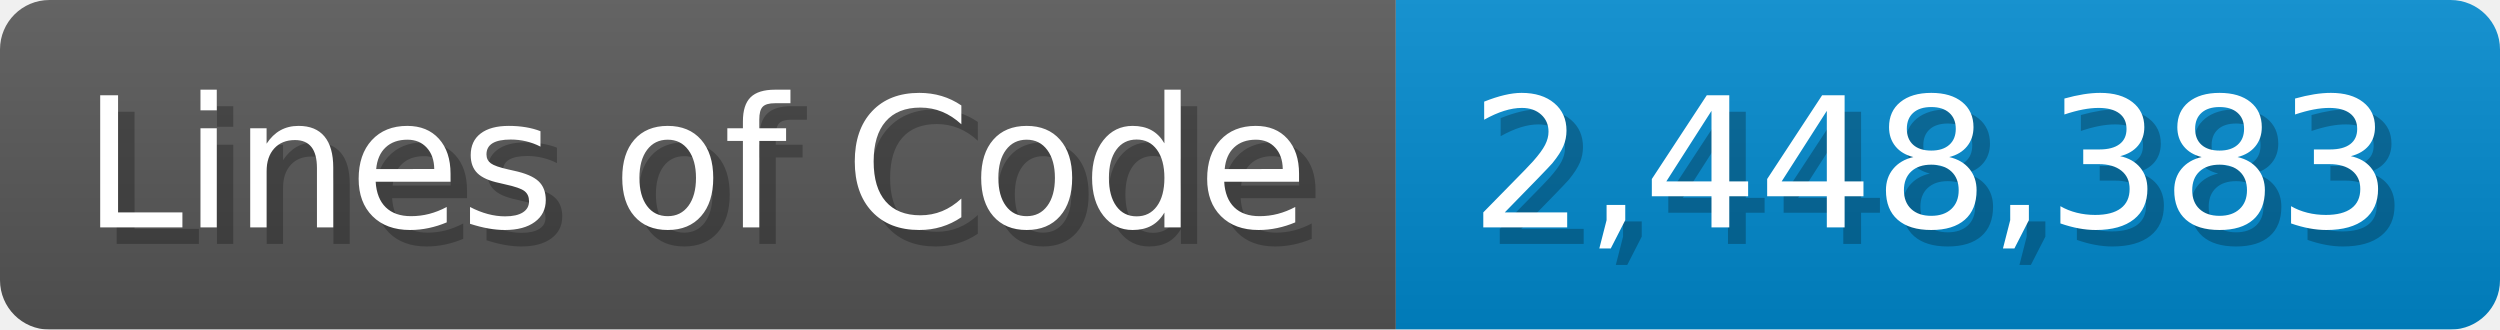
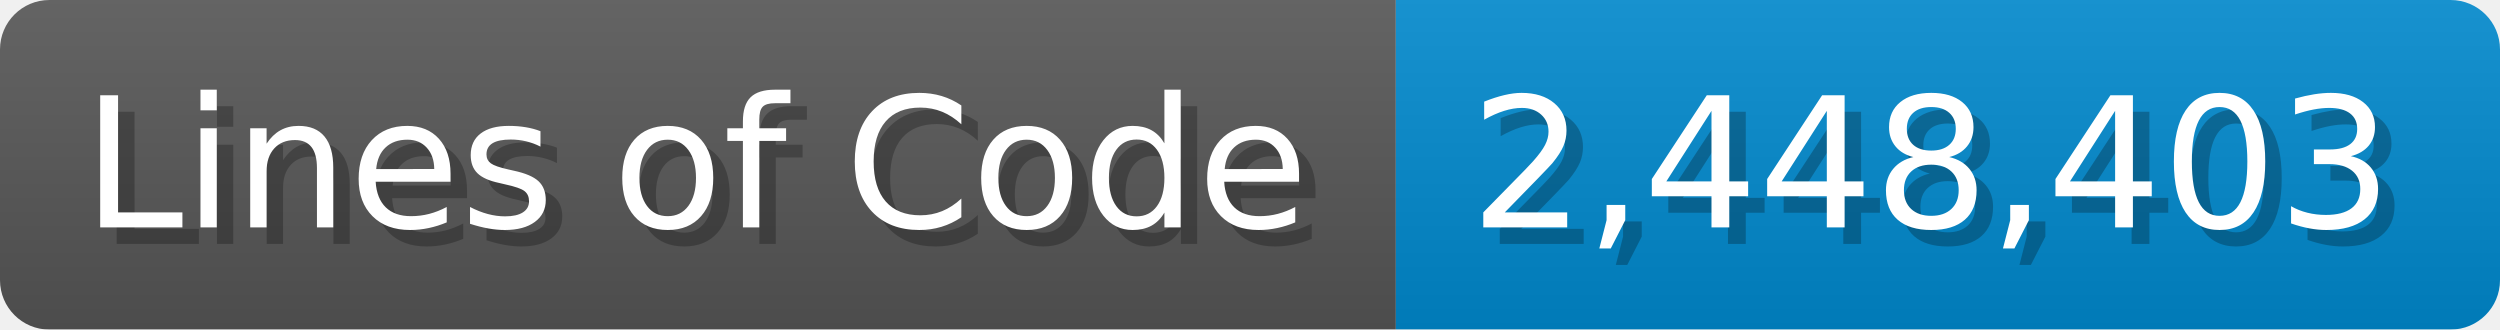
<svg xmlns="http://www.w3.org/2000/svg" width="151.7" height="20" viewBox="0 0 1517 200">
  <linearGradient id="a" x2="0" y2="100%">
    <stop offset="0" stop-opacity=".1" stop-color="#EEE" />
    <stop offset="1" stop-opacity=".1" />
  </linearGradient>
  <mask id="m">
    <rect width="1517" height="200" rx="30" fill="#FFF" />
  </mask>
  <g mask="url(#m)">
    <rect width="847" height="200" fill="#555" />
    <rect width="670" height="200" fill="#08C" x="847" />
    <rect width="1517" height="200" fill="url(#a)" />
  </g>
  <g fill="#fff" text-anchor="start" font-family="Verdana,DejaVu Sans,sans-serif" font-size="110">
    <text x="60" y="148" textLength="747" fill="#000" opacity="0.25">Lines of Code</text>
    <text x="50" y="138" textLength="747">Lines of Code</text>
-     <text x="902" y="148" textLength="570" fill="#000" opacity="0.25">2,448,383</text>
-     <text x="892" y="138" textLength="570">2,448,383</text>
+     <text x="902" y="148" textLength="570" fill="#000" opacity="0.25">2,448,403</text>
+     <text x="892" y="138" textLength="570">2,448,403</text>
  </g>
</svg>
